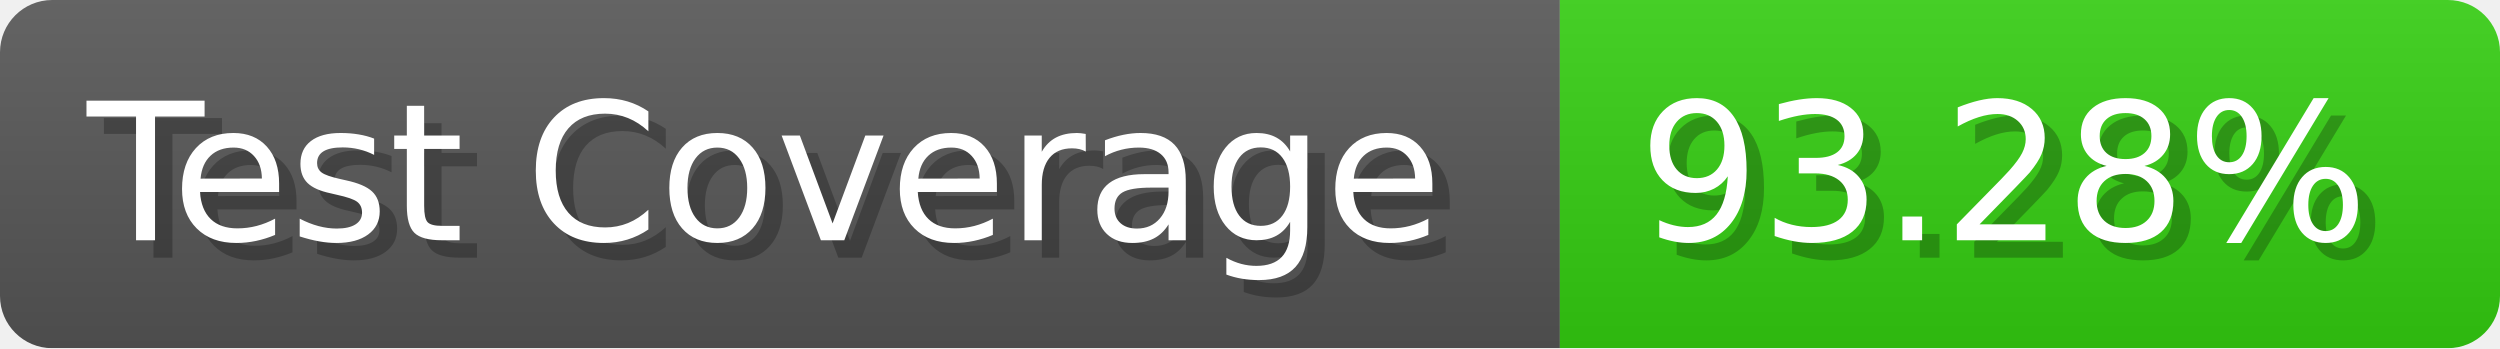
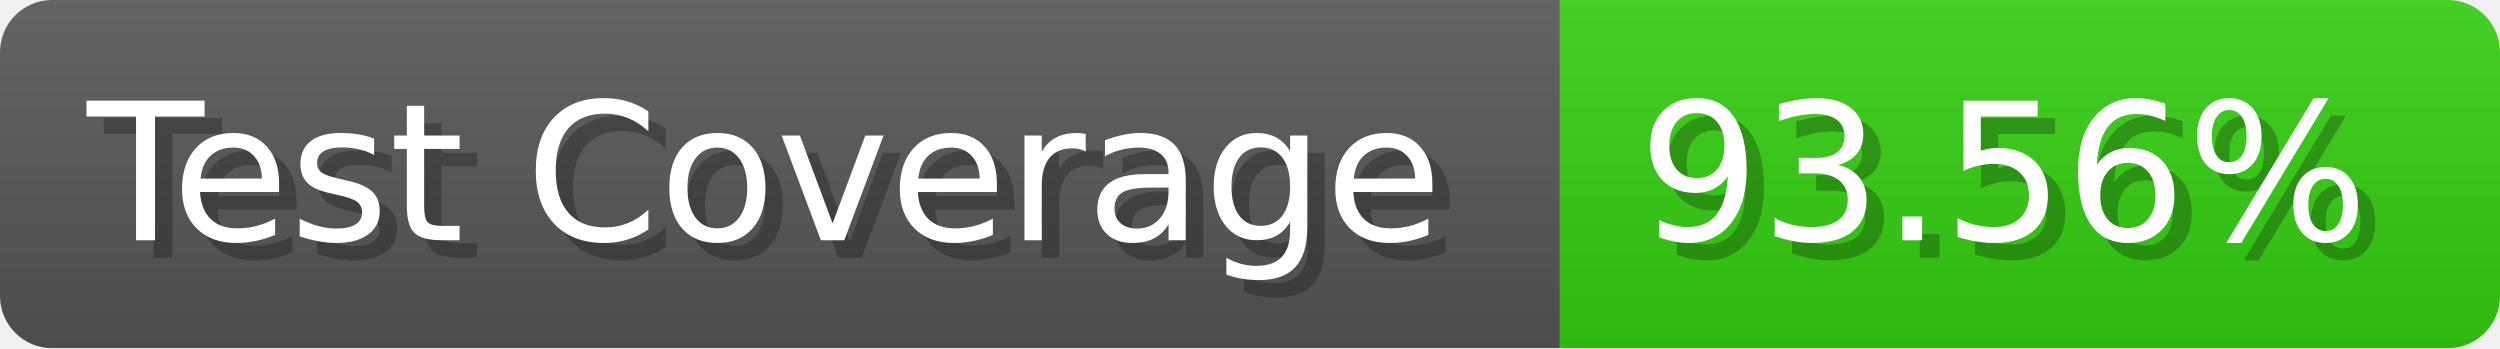
- <svg xmlns="http://www.w3.org/2000/svg" width="143.6" height="20" viewBox="0 0 1436 200" role="img" aria-label="Test Coverage: 93.28%">
+ <svg xmlns="http://www.w3.org/2000/svg" width="143.6" height="20" viewBox="0 0 1436 200" role="img" aria-label="Test Coverage: 93.56%">
  <linearGradient id="a" x2="0" y2="100%">
    <stop offset="0" stop-opacity=".1" stop-color="#EEE" />
    <stop offset="1" stop-opacity=".1" />
  </linearGradient>
  <mask id="m">
    <rect width="1436" height="200" rx="30" fill="#FFF" />
  </mask>
  <g mask="url(#m)">
    <rect width="896" height="200" fill="#555" />
    <rect width="540" height="200" fill="#3C1" x="896" />
    <rect width="1436" height="200" fill="url(#a)" />
  </g>
  <g aria-hidden="true" fill="#fff" text-anchor="start" font-family="Verdana,DejaVu Sans,sans-serif" font-size="110">
    <text x="60" y="148" textLength="796" fill="#000" opacity="0.25">Test Coverage</text>
    <text x="50" y="138" textLength="796">Test Coverage</text>
-     <text x="951" y="148" textLength="440" fill="#000" opacity="0.25">93.28%</text>
-     <text x="941" y="138" textLength="440">93.28%</text>
+     <text x="951" y="148" textLength="440" fill="#000" opacity="0.25">93.56%</text>
+     <text x="941" y="138" textLength="440">93.56%</text>
  </g>
</svg>
